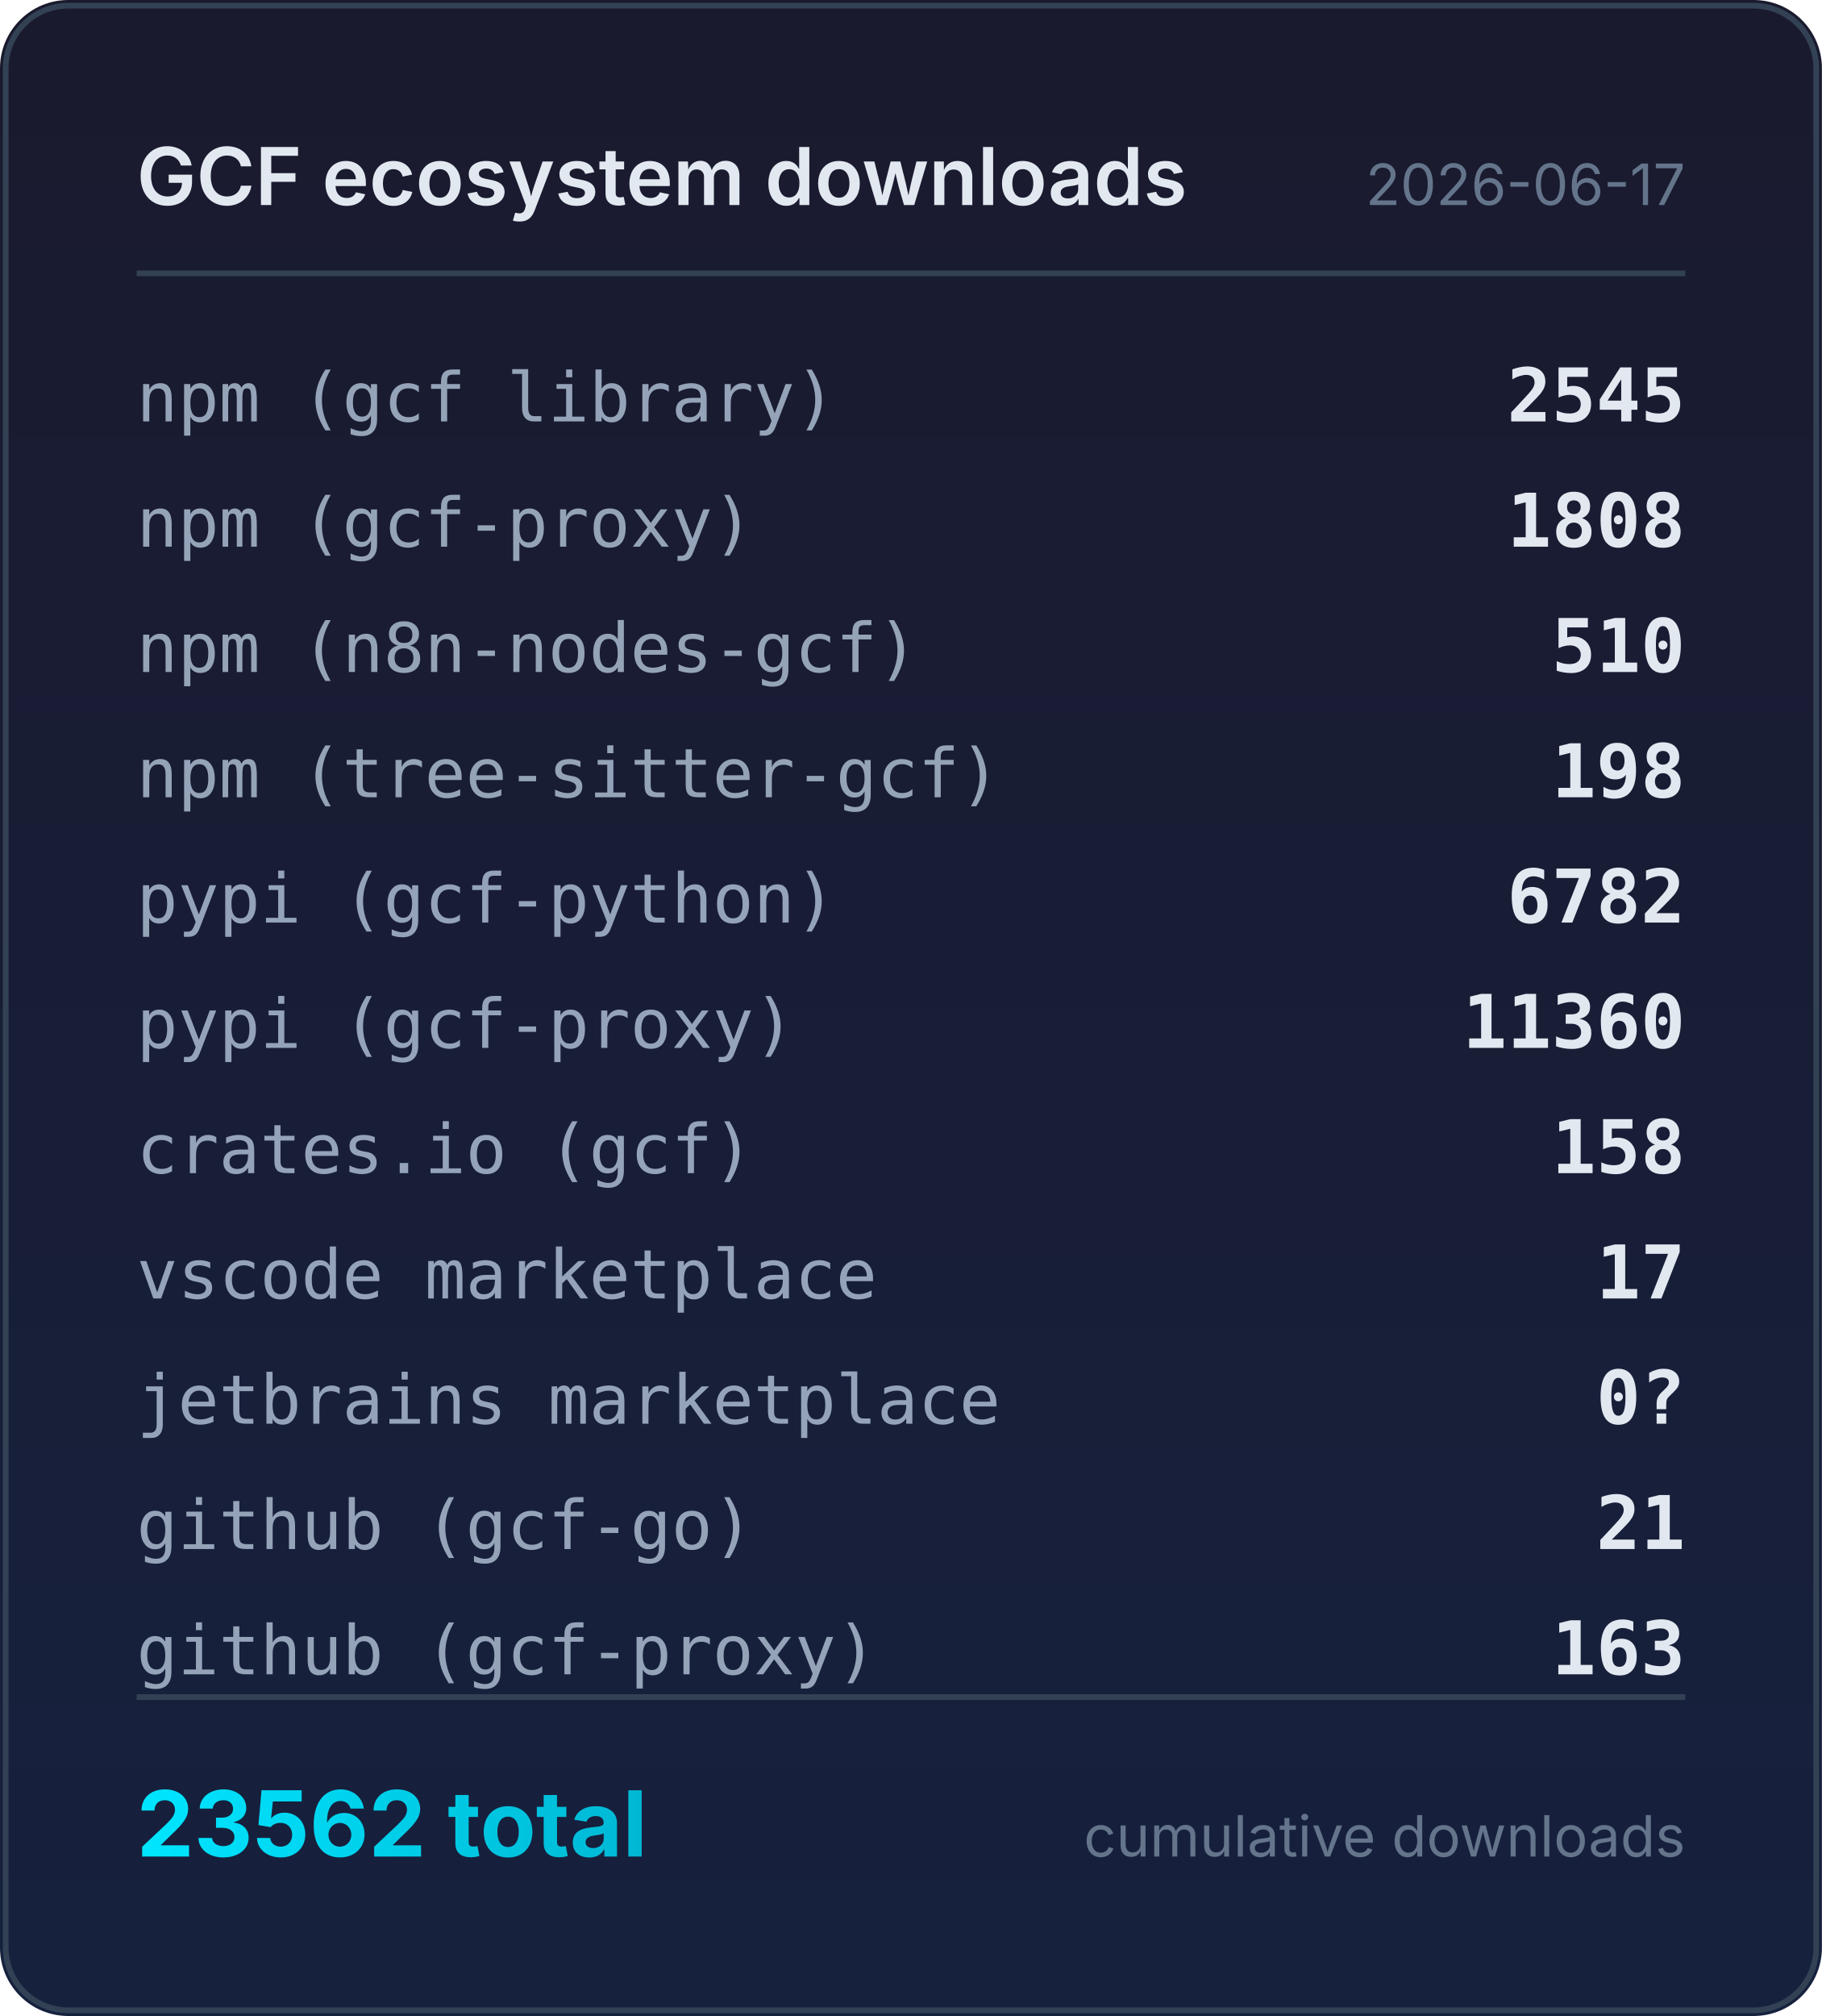
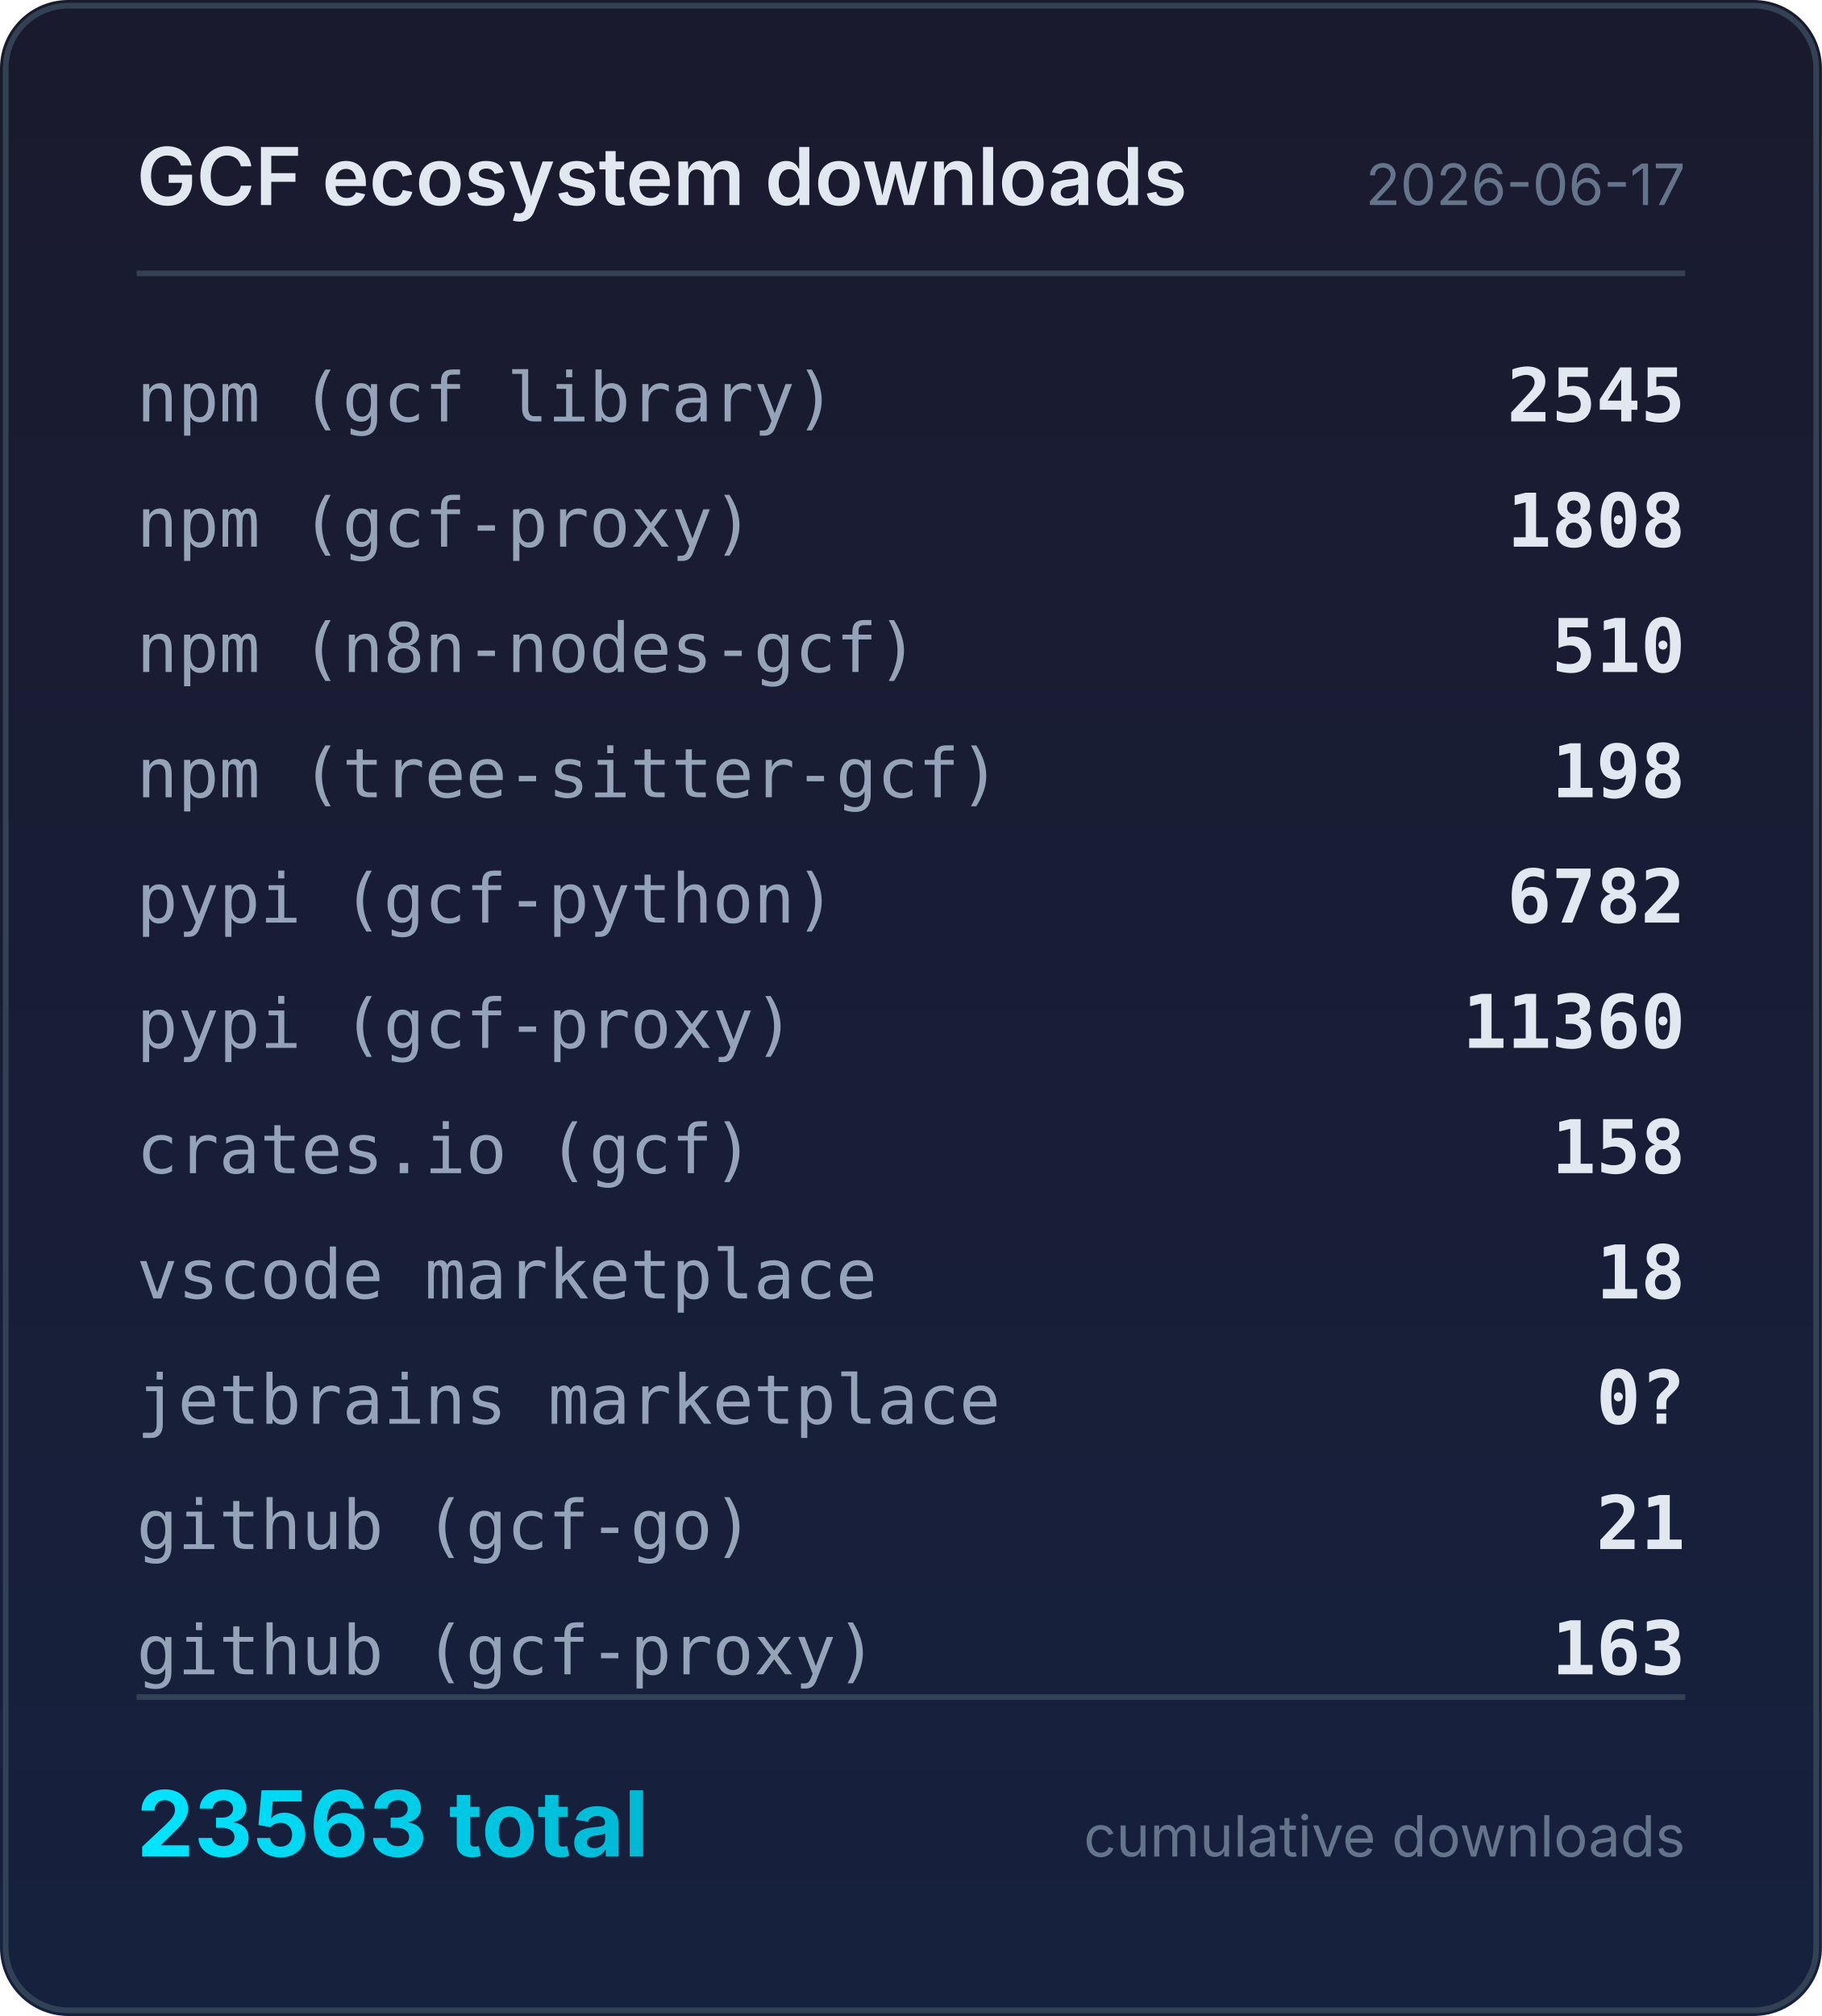
<svg xmlns="http://www.w3.org/2000/svg" width="320" height="354" viewBox="0 0 320 354">
  <defs>
    <linearGradient id="bg" x1="0" y1="0" x2="0" y2="1">
      <stop offset="0%" stop-color="#1a1a2e" />
      <stop offset="100%" stop-color="#16213e" />
    </linearGradient>
    <linearGradient id="accent" x1="0" y1="0" x2="1" y2="0">
      <stop offset="0%" stop-color="#00e5ff" />
      <stop offset="100%" stop-color="#00b8d4" />
    </linearGradient>
  </defs>
  <rect width="320" height="354" rx="12" fill="url(#bg)" />
  <rect x="1" y="1" width="318" height="352" rx="11" fill="none" stroke="#334155" stroke-width="1" />
  <text x="24" y="36" fill="#e2e8f0" font-family="system-ui,-apple-system,sans-serif" font-size="14" font-weight="600">GCF ecosystem downloads</text>
  <text x="296" y="36" fill="#64748b" font-family="system-ui,-apple-system,sans-serif" font-size="10" text-anchor="end">2026-06-17</text>
  <line x1="24" y1="48" x2="296" y2="48" stroke="#334155" stroke-width="1" />
  <text x="24" y="74" fill="#94a3b8" font-family="ui-monospace,monospace" font-size="12">npm (gcf library)</text>
  <text x="296" y="74" fill="#e2e8f0" font-family="ui-monospace,monospace" font-size="13" font-weight="600" text-anchor="end">2545</text>
  <text x="24" y="96" fill="#94a3b8" font-family="ui-monospace,monospace" font-size="12">npm (gcf-proxy)</text>
  <text x="296" y="96" fill="#e2e8f0" font-family="ui-monospace,monospace" font-size="13" font-weight="600" text-anchor="end">1808</text>
  <text x="24" y="118" fill="#94a3b8" font-family="ui-monospace,monospace" font-size="12">npm (n8n-nodes-gcf)</text>
  <text x="296" y="118" fill="#e2e8f0" font-family="ui-monospace,monospace" font-size="13" font-weight="600" text-anchor="end">510</text>
  <text x="24" y="140" fill="#94a3b8" font-family="ui-monospace,monospace" font-size="12">npm (tree-sitter-gcf)</text>
  <text x="296" y="140" fill="#e2e8f0" font-family="ui-monospace,monospace" font-size="13" font-weight="600" text-anchor="end">198</text>
  <text x="24" y="162" fill="#94a3b8" font-family="ui-monospace,monospace" font-size="12">pypi (gcf-python)</text>
  <text x="296" y="162" fill="#e2e8f0" font-family="ui-monospace,monospace" font-size="13" font-weight="600" text-anchor="end">6782</text>
  <text x="24" y="184" fill="#94a3b8" font-family="ui-monospace,monospace" font-size="12">pypi (gcf-proxy)</text>
  <text x="296" y="184" fill="#e2e8f0" font-family="ui-monospace,monospace" font-size="13" font-weight="600" text-anchor="end">11360</text>
  <text x="24" y="206" fill="#94a3b8" font-family="ui-monospace,monospace" font-size="12">crates.io (gcf)</text>
  <text x="296" y="206" fill="#e2e8f0" font-family="ui-monospace,monospace" font-size="13" font-weight="600" text-anchor="end">158</text>
  <text x="24" y="228" fill="#94a3b8" font-family="ui-monospace,monospace" font-size="12">vscode marketplace</text>
-   <text x="296" y="228" fill="#e2e8f0" font-family="ui-monospace,monospace" font-size="13" font-weight="600" text-anchor="end">17</text>
+   <text x="296" y="228" fill="#e2e8f0" font-family="ui-monospace,monospace" font-size="13" font-weight="600" text-anchor="end">18</text>
  <text x="24" y="250" fill="#94a3b8" font-family="ui-monospace,monospace" font-size="12">jetbrains marketplace</text>
  <text x="296" y="250" fill="#e2e8f0" font-family="ui-monospace,monospace" font-size="13" font-weight="600" text-anchor="end">0?</text>
  <text x="24" y="272" fill="#94a3b8" font-family="ui-monospace,monospace" font-size="12">github (gcf-go)</text>
  <text x="296" y="272" fill="#e2e8f0" font-family="ui-monospace,monospace" font-size="13" font-weight="600" text-anchor="end">21</text>
  <text x="24" y="294" fill="#94a3b8" font-family="ui-monospace,monospace" font-size="12">github (gcf-proxy)</text>
  <text x="296" y="294" fill="#e2e8f0" font-family="ui-monospace,monospace" font-size="13" font-weight="600" text-anchor="end">163</text>
  <line x1="24" y1="298" x2="296" y2="298" stroke="#334155" stroke-width="1" />
-   <text x="24" y="326" fill="url(#accent)" font-family="system-ui,-apple-system,sans-serif" font-size="16" font-weight="700">23562 total</text>
+   <text x="24" y="326" fill="url(#accent)" font-family="system-ui,-apple-system,sans-serif" font-size="16" font-weight="700">23563 total</text>
  <text x="296" y="326" fill="#64748b" font-family="system-ui,-apple-system,sans-serif" font-size="10" text-anchor="end">cumulative downloads</text>
</svg>
